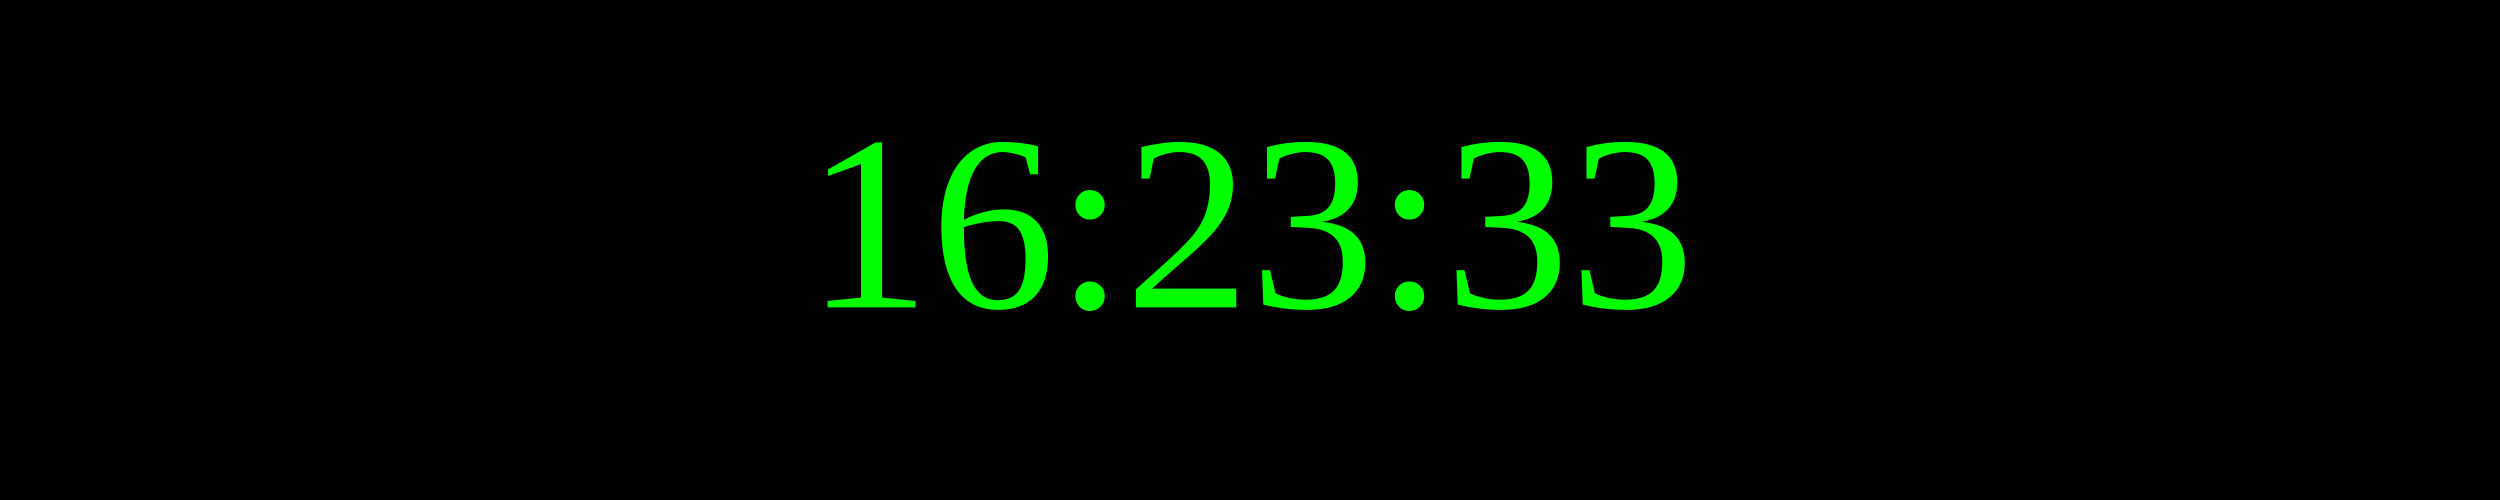
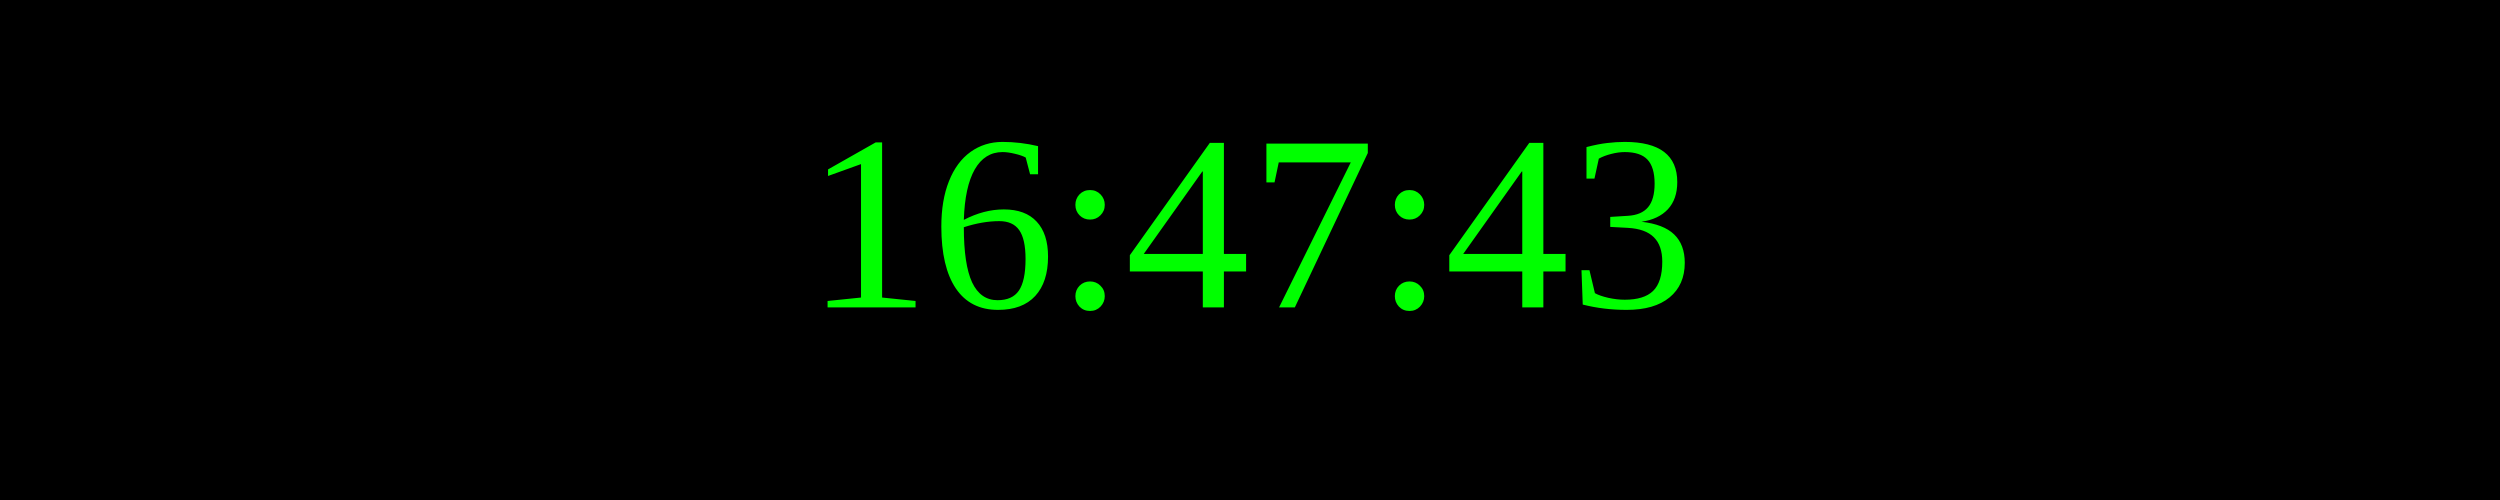
<svg xmlns="http://www.w3.org/2000/svg" width="250" height="50">
  <rect width="100%" height="100%" fill="black" />
  <text x="50%" y="50%" font-size="25" fill="lime" text-anchor="middle" dominant-baseline="middle">
- 16:23:33
+ 16:47:43
</text>
</svg>
